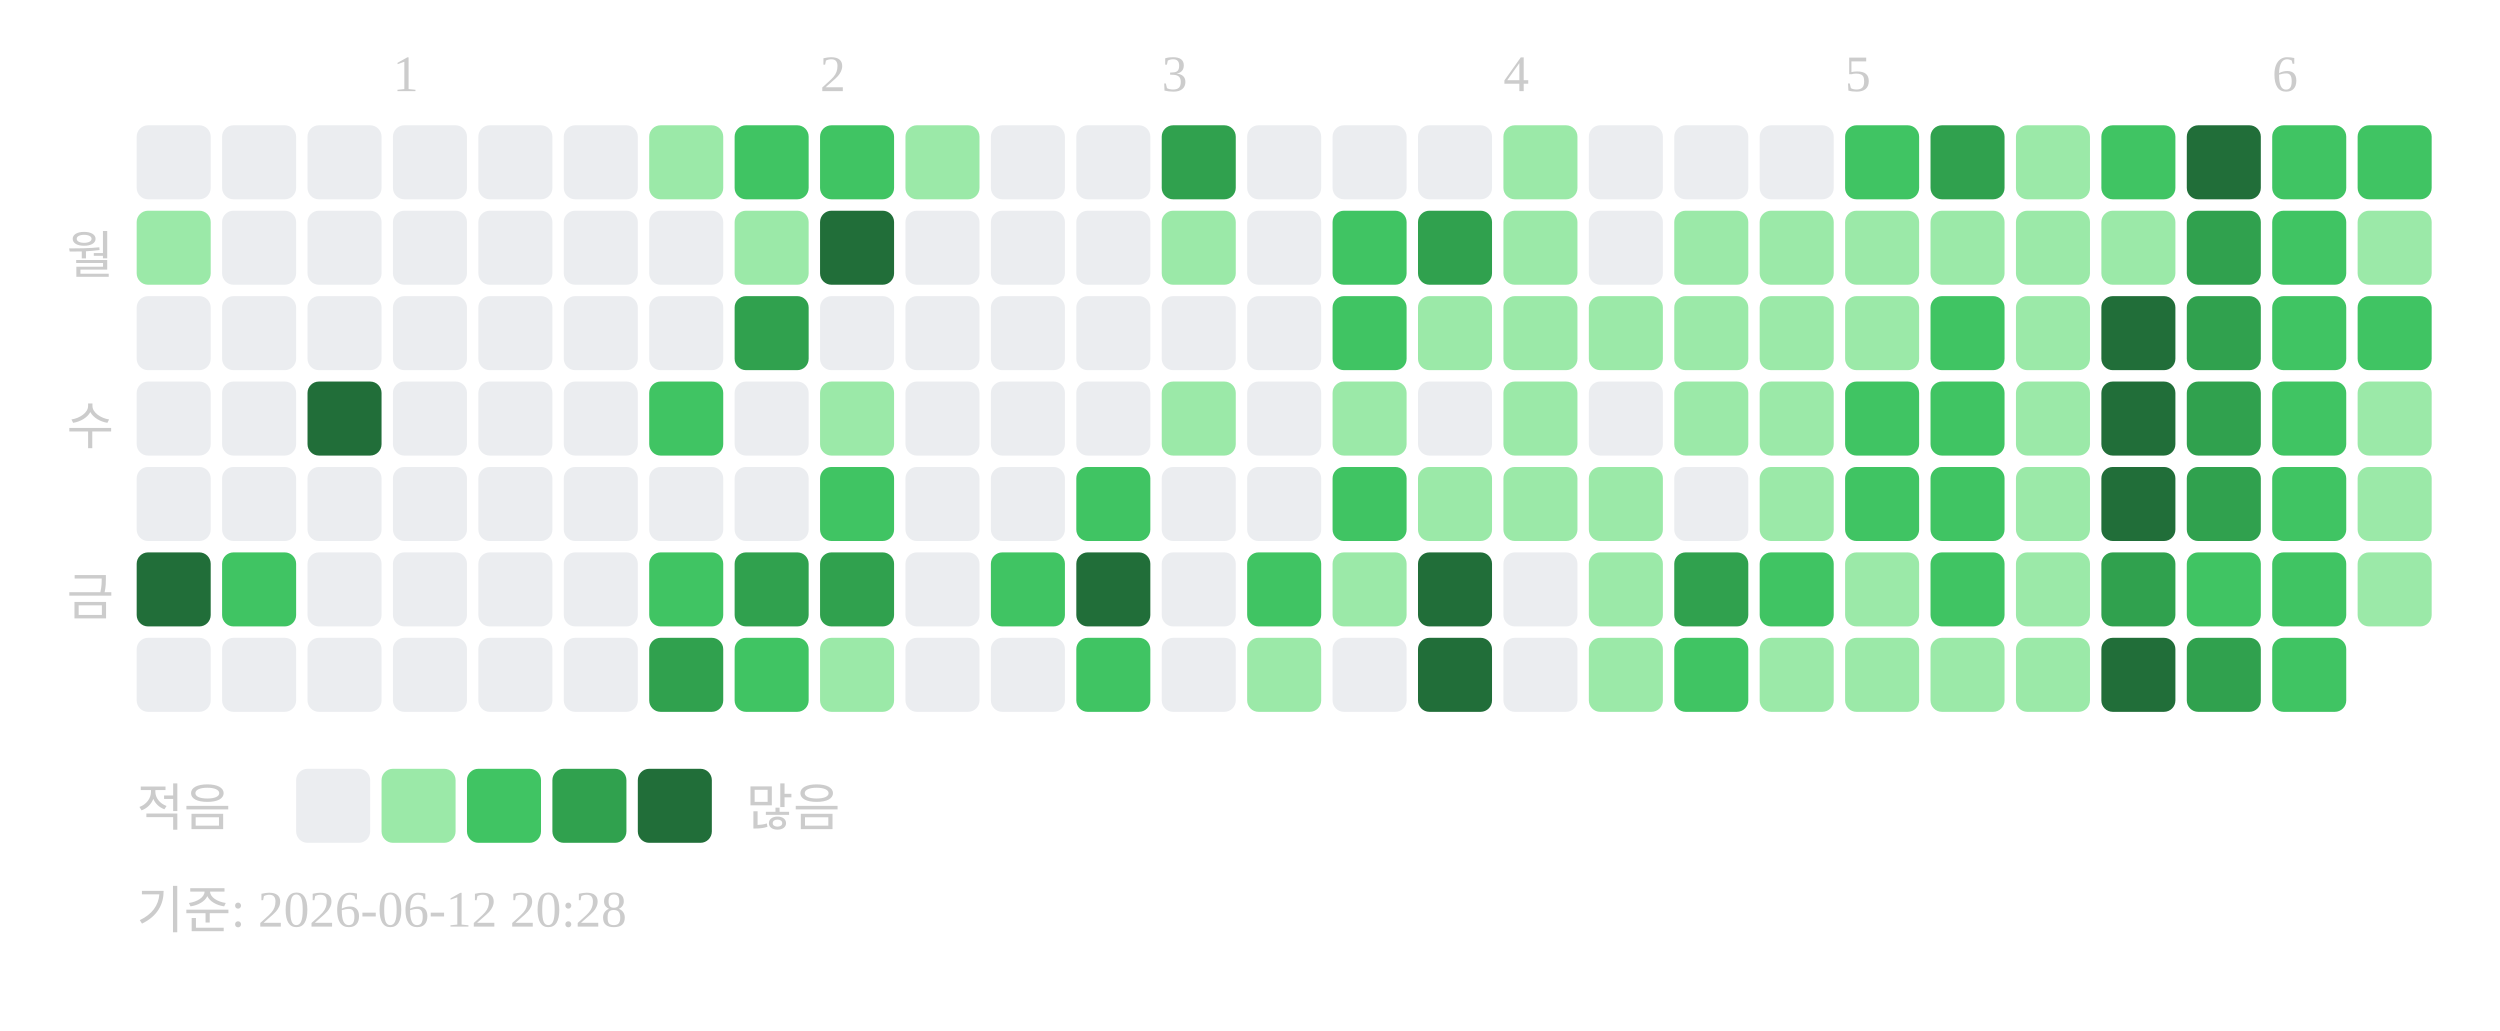
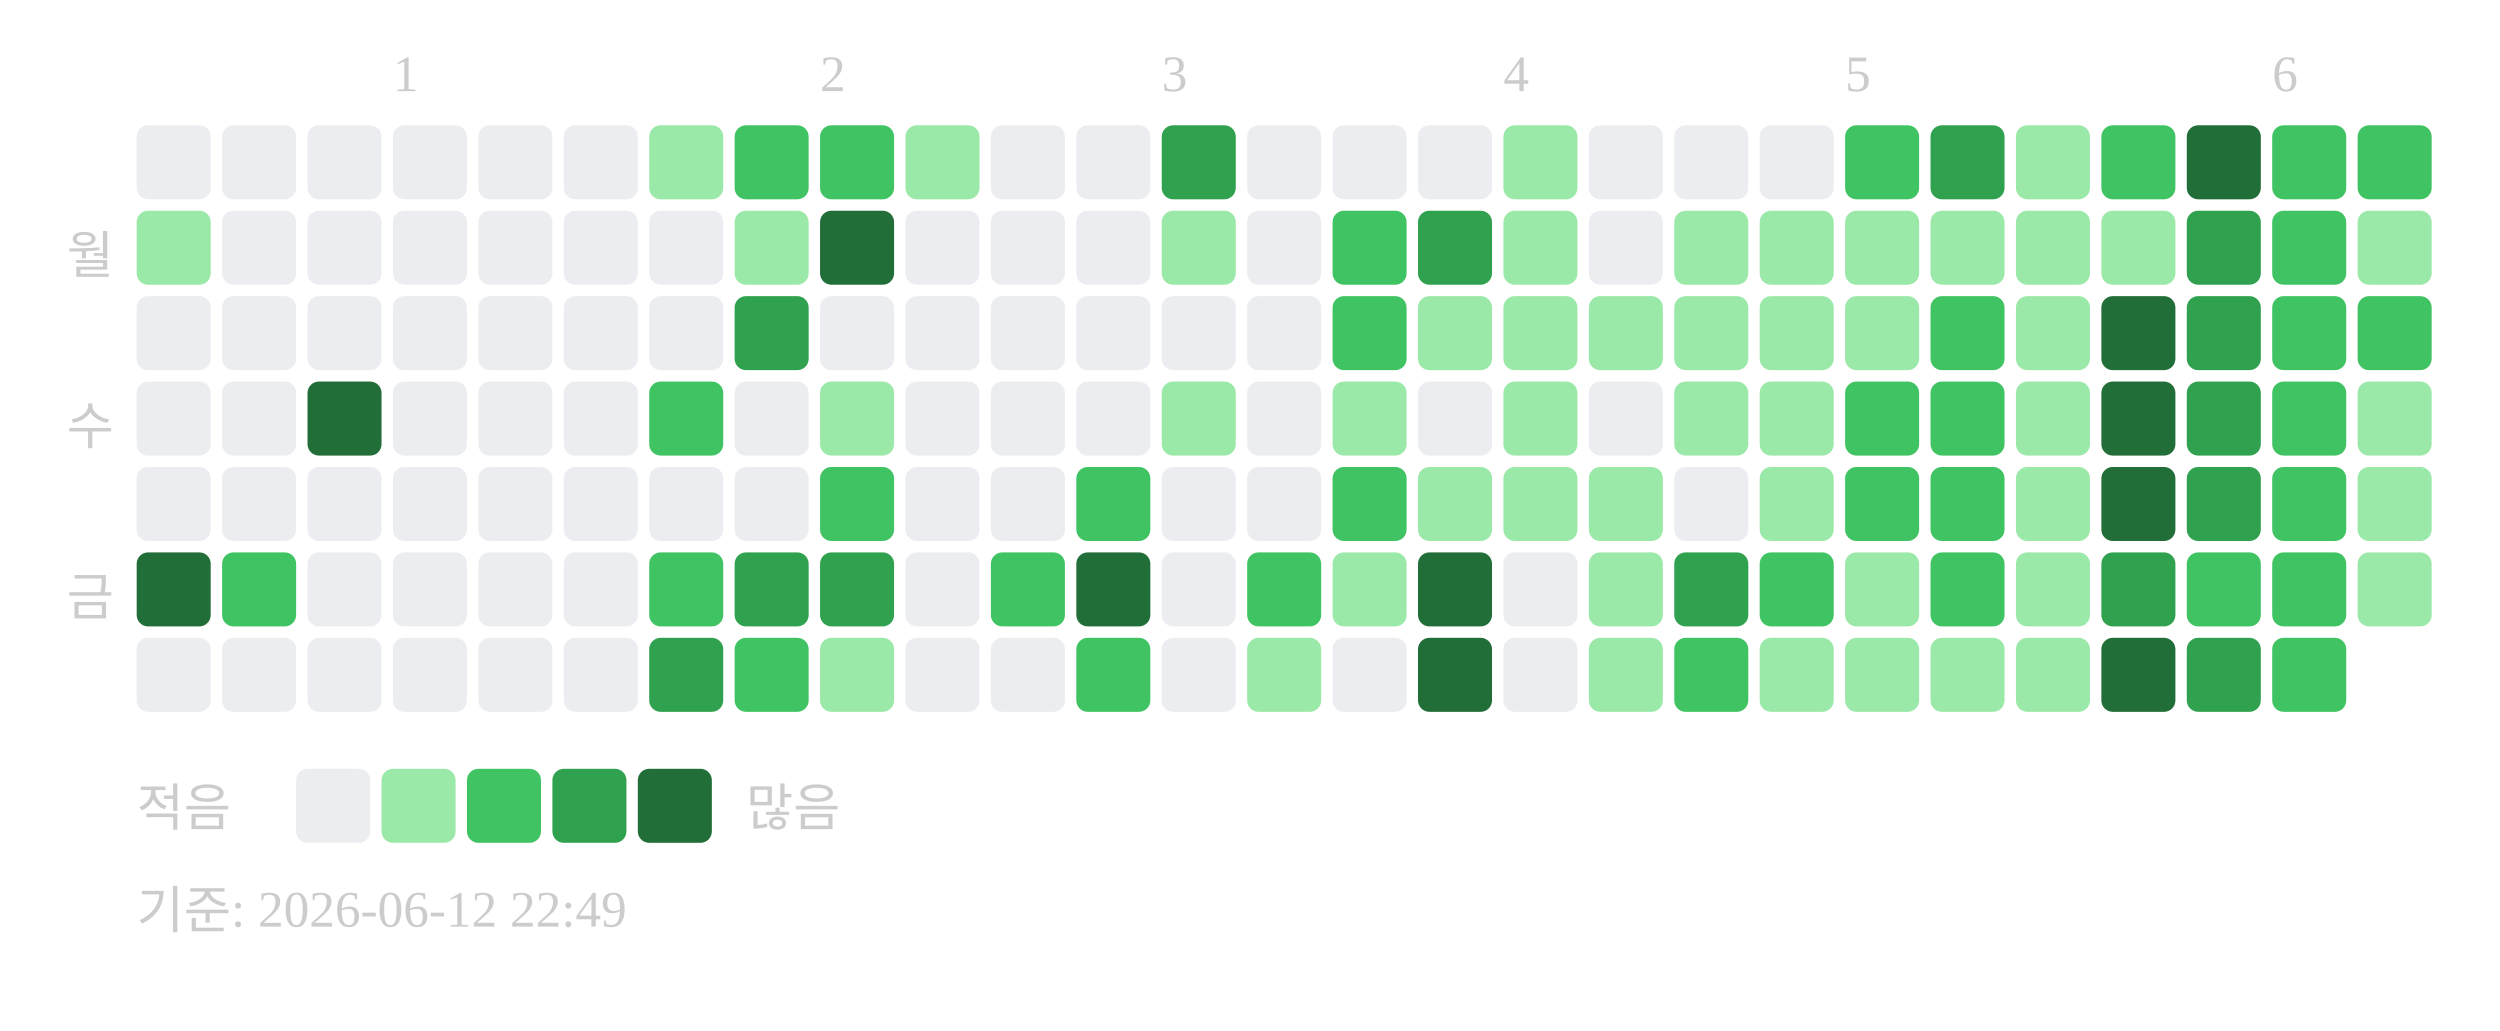
<svg xmlns="http://www.w3.org/2000/svg" width="439" height="181">
  <text x="69" y="16" font-size="9" fill="#cccccc">1</text>
  <text x="144" y="16" font-size="9" fill="#cccccc">2</text>
  <text x="204" y="16" font-size="9" fill="#cccccc">3</text>
  <text x="264" y="16" font-size="9" fill="#cccccc">4</text>
  <text x="324" y="16" font-size="9" fill="#cccccc">5</text>
  <text x="399" y="16" font-size="9" fill="#cccccc">6</text>
  <text x="20" y="48" text-anchor="end" font-size="9" fill="#cccccc">월</text>
  <text x="20" y="78" text-anchor="end" font-size="9" fill="#cccccc">수</text>
  <text x="20" y="108" text-anchor="end" font-size="9" fill="#cccccc">금</text>
  <rect x="24" y="22" width="13" height="13" rx="2" fill="#ebedf0" />
  <rect x="24" y="37" width="13" height="13" rx="2" fill="#9be9a8" />
  <rect x="24" y="52" width="13" height="13" rx="2" fill="#ebedf0" />
  <rect x="24" y="67" width="13" height="13" rx="2" fill="#ebedf0" />
  <rect x="24" y="82" width="13" height="13" rx="2" fill="#ebedf0" />
  <rect x="24" y="97" width="13" height="13" rx="2" fill="#216e39" />
  <rect x="24" y="112" width="13" height="13" rx="2" fill="#ebedf0" />
  <rect x="39" y="22" width="13" height="13" rx="2" fill="#ebedf0" />
  <rect x="39" y="37" width="13" height="13" rx="2" fill="#ebedf0" />
  <rect x="39" y="52" width="13" height="13" rx="2" fill="#ebedf0" />
  <rect x="39" y="67" width="13" height="13" rx="2" fill="#ebedf0" />
  <rect x="39" y="82" width="13" height="13" rx="2" fill="#ebedf0" />
  <rect x="39" y="97" width="13" height="13" rx="2" fill="#40c463" />
  <rect x="39" y="112" width="13" height="13" rx="2" fill="#ebedf0" />
  <rect x="54" y="22" width="13" height="13" rx="2" fill="#ebedf0" />
  <rect x="54" y="37" width="13" height="13" rx="2" fill="#ebedf0" />
  <rect x="54" y="52" width="13" height="13" rx="2" fill="#ebedf0" />
  <rect x="54" y="67" width="13" height="13" rx="2" fill="#216e39" />
  <rect x="54" y="82" width="13" height="13" rx="2" fill="#ebedf0" />
  <rect x="54" y="97" width="13" height="13" rx="2" fill="#ebedf0" />
  <rect x="54" y="112" width="13" height="13" rx="2" fill="#ebedf0" />
  <rect x="69" y="22" width="13" height="13" rx="2" fill="#ebedf0" />
  <rect x="69" y="37" width="13" height="13" rx="2" fill="#ebedf0" />
  <rect x="69" y="52" width="13" height="13" rx="2" fill="#ebedf0" />
  <rect x="69" y="67" width="13" height="13" rx="2" fill="#ebedf0" />
  <rect x="69" y="82" width="13" height="13" rx="2" fill="#ebedf0" />
  <rect x="69" y="97" width="13" height="13" rx="2" fill="#ebedf0" />
  <rect x="69" y="112" width="13" height="13" rx="2" fill="#ebedf0" />
  <rect x="84" y="22" width="13" height="13" rx="2" fill="#ebedf0" />
  <rect x="84" y="37" width="13" height="13" rx="2" fill="#ebedf0" />
  <rect x="84" y="52" width="13" height="13" rx="2" fill="#ebedf0" />
  <rect x="84" y="67" width="13" height="13" rx="2" fill="#ebedf0" />
  <rect x="84" y="82" width="13" height="13" rx="2" fill="#ebedf0" />
  <rect x="84" y="97" width="13" height="13" rx="2" fill="#ebedf0" />
  <rect x="84" y="112" width="13" height="13" rx="2" fill="#ebedf0" />
  <rect x="99" y="22" width="13" height="13" rx="2" fill="#ebedf0" />
  <rect x="99" y="37" width="13" height="13" rx="2" fill="#ebedf0" />
  <rect x="99" y="52" width="13" height="13" rx="2" fill="#ebedf0" />
  <rect x="99" y="67" width="13" height="13" rx="2" fill="#ebedf0" />
  <rect x="99" y="82" width="13" height="13" rx="2" fill="#ebedf0" />
  <rect x="99" y="97" width="13" height="13" rx="2" fill="#ebedf0" />
  <rect x="99" y="112" width="13" height="13" rx="2" fill="#ebedf0" />
  <rect x="114" y="22" width="13" height="13" rx="2" fill="#9be9a8" />
  <rect x="114" y="37" width="13" height="13" rx="2" fill="#ebedf0" />
  <rect x="114" y="52" width="13" height="13" rx="2" fill="#ebedf0" />
  <rect x="114" y="67" width="13" height="13" rx="2" fill="#40c463" />
  <rect x="114" y="82" width="13" height="13" rx="2" fill="#ebedf0" />
  <rect x="114" y="97" width="13" height="13" rx="2" fill="#40c463" />
  <rect x="114" y="112" width="13" height="13" rx="2" fill="#30a14e" />
  <rect x="129" y="22" width="13" height="13" rx="2" fill="#40c463" />
  <rect x="129" y="37" width="13" height="13" rx="2" fill="#9be9a8" />
  <rect x="129" y="52" width="13" height="13" rx="2" fill="#30a14e" />
  <rect x="129" y="67" width="13" height="13" rx="2" fill="#ebedf0" />
  <rect x="129" y="82" width="13" height="13" rx="2" fill="#ebedf0" />
  <rect x="129" y="97" width="13" height="13" rx="2" fill="#30a14e" />
  <rect x="129" y="112" width="13" height="13" rx="2" fill="#40c463" />
  <rect x="144" y="22" width="13" height="13" rx="2" fill="#40c463" />
  <rect x="144" y="37" width="13" height="13" rx="2" fill="#216e39" />
  <rect x="144" y="52" width="13" height="13" rx="2" fill="#ebedf0" />
  <rect x="144" y="67" width="13" height="13" rx="2" fill="#9be9a8" />
  <rect x="144" y="82" width="13" height="13" rx="2" fill="#40c463" />
  <rect x="144" y="97" width="13" height="13" rx="2" fill="#30a14e" />
  <rect x="144" y="112" width="13" height="13" rx="2" fill="#9be9a8" />
  <rect x="159" y="22" width="13" height="13" rx="2" fill="#9be9a8" />
  <rect x="159" y="37" width="13" height="13" rx="2" fill="#ebedf0" />
  <rect x="159" y="52" width="13" height="13" rx="2" fill="#ebedf0" />
  <rect x="159" y="67" width="13" height="13" rx="2" fill="#ebedf0" />
  <rect x="159" y="82" width="13" height="13" rx="2" fill="#ebedf0" />
  <rect x="159" y="97" width="13" height="13" rx="2" fill="#ebedf0" />
  <rect x="159" y="112" width="13" height="13" rx="2" fill="#ebedf0" />
  <rect x="174" y="22" width="13" height="13" rx="2" fill="#ebedf0" />
  <rect x="174" y="37" width="13" height="13" rx="2" fill="#ebedf0" />
  <rect x="174" y="52" width="13" height="13" rx="2" fill="#ebedf0" />
  <rect x="174" y="67" width="13" height="13" rx="2" fill="#ebedf0" />
  <rect x="174" y="82" width="13" height="13" rx="2" fill="#ebedf0" />
  <rect x="174" y="97" width="13" height="13" rx="2" fill="#40c463" />
  <rect x="174" y="112" width="13" height="13" rx="2" fill="#ebedf0" />
  <rect x="189" y="22" width="13" height="13" rx="2" fill="#ebedf0" />
  <rect x="189" y="37" width="13" height="13" rx="2" fill="#ebedf0" />
  <rect x="189" y="52" width="13" height="13" rx="2" fill="#ebedf0" />
  <rect x="189" y="67" width="13" height="13" rx="2" fill="#ebedf0" />
  <rect x="189" y="82" width="13" height="13" rx="2" fill="#40c463" />
  <rect x="189" y="97" width="13" height="13" rx="2" fill="#216e39" />
  <rect x="189" y="112" width="13" height="13" rx="2" fill="#40c463" />
  <rect x="204" y="22" width="13" height="13" rx="2" fill="#30a14e" />
  <rect x="204" y="37" width="13" height="13" rx="2" fill="#9be9a8" />
  <rect x="204" y="52" width="13" height="13" rx="2" fill="#ebedf0" />
  <rect x="204" y="67" width="13" height="13" rx="2" fill="#9be9a8" />
  <rect x="204" y="82" width="13" height="13" rx="2" fill="#ebedf0" />
  <rect x="204" y="97" width="13" height="13" rx="2" fill="#ebedf0" />
  <rect x="204" y="112" width="13" height="13" rx="2" fill="#ebedf0" />
  <rect x="219" y="22" width="13" height="13" rx="2" fill="#ebedf0" />
  <rect x="219" y="37" width="13" height="13" rx="2" fill="#ebedf0" />
  <rect x="219" y="52" width="13" height="13" rx="2" fill="#ebedf0" />
  <rect x="219" y="67" width="13" height="13" rx="2" fill="#ebedf0" />
  <rect x="219" y="82" width="13" height="13" rx="2" fill="#ebedf0" />
  <rect x="219" y="97" width="13" height="13" rx="2" fill="#40c463" />
  <rect x="219" y="112" width="13" height="13" rx="2" fill="#9be9a8" />
  <rect x="234" y="22" width="13" height="13" rx="2" fill="#ebedf0" />
  <rect x="234" y="37" width="13" height="13" rx="2" fill="#40c463" />
  <rect x="234" y="52" width="13" height="13" rx="2" fill="#40c463" />
  <rect x="234" y="67" width="13" height="13" rx="2" fill="#9be9a8" />
  <rect x="234" y="82" width="13" height="13" rx="2" fill="#40c463" />
  <rect x="234" y="97" width="13" height="13" rx="2" fill="#9be9a8" />
  <rect x="234" y="112" width="13" height="13" rx="2" fill="#ebedf0" />
  <rect x="249" y="22" width="13" height="13" rx="2" fill="#ebedf0" />
  <rect x="249" y="37" width="13" height="13" rx="2" fill="#30a14e" />
  <rect x="249" y="52" width="13" height="13" rx="2" fill="#9be9a8" />
  <rect x="249" y="67" width="13" height="13" rx="2" fill="#ebedf0" />
  <rect x="249" y="82" width="13" height="13" rx="2" fill="#9be9a8" />
  <rect x="249" y="97" width="13" height="13" rx="2" fill="#216e39" />
  <rect x="249" y="112" width="13" height="13" rx="2" fill="#216e39" />
  <rect x="264" y="22" width="13" height="13" rx="2" fill="#9be9a8" />
  <rect x="264" y="37" width="13" height="13" rx="2" fill="#9be9a8" />
  <rect x="264" y="52" width="13" height="13" rx="2" fill="#9be9a8" />
  <rect x="264" y="67" width="13" height="13" rx="2" fill="#9be9a8" />
  <rect x="264" y="82" width="13" height="13" rx="2" fill="#9be9a8" />
  <rect x="264" y="97" width="13" height="13" rx="2" fill="#ebedf0" />
  <rect x="264" y="112" width="13" height="13" rx="2" fill="#ebedf0" />
  <rect x="279" y="22" width="13" height="13" rx="2" fill="#ebedf0" />
  <rect x="279" y="37" width="13" height="13" rx="2" fill="#ebedf0" />
  <rect x="279" y="52" width="13" height="13" rx="2" fill="#9be9a8" />
  <rect x="279" y="67" width="13" height="13" rx="2" fill="#ebedf0" />
  <rect x="279" y="82" width="13" height="13" rx="2" fill="#9be9a8" />
  <rect x="279" y="97" width="13" height="13" rx="2" fill="#9be9a8" />
  <rect x="279" y="112" width="13" height="13" rx="2" fill="#9be9a8" />
  <rect x="294" y="22" width="13" height="13" rx="2" fill="#ebedf0" />
  <rect x="294" y="37" width="13" height="13" rx="2" fill="#9be9a8" />
  <rect x="294" y="52" width="13" height="13" rx="2" fill="#9be9a8" />
  <rect x="294" y="67" width="13" height="13" rx="2" fill="#9be9a8" />
  <rect x="294" y="82" width="13" height="13" rx="2" fill="#ebedf0" />
  <rect x="294" y="97" width="13" height="13" rx="2" fill="#30a14e" />
  <rect x="294" y="112" width="13" height="13" rx="2" fill="#40c463" />
  <rect x="309" y="22" width="13" height="13" rx="2" fill="#ebedf0" />
  <rect x="309" y="37" width="13" height="13" rx="2" fill="#9be9a8" />
  <rect x="309" y="52" width="13" height="13" rx="2" fill="#9be9a8" />
  <rect x="309" y="67" width="13" height="13" rx="2" fill="#9be9a8" />
  <rect x="309" y="82" width="13" height="13" rx="2" fill="#9be9a8" />
  <rect x="309" y="97" width="13" height="13" rx="2" fill="#40c463" />
  <rect x="309" y="112" width="13" height="13" rx="2" fill="#9be9a8" />
  <rect x="324" y="22" width="13" height="13" rx="2" fill="#40c463" />
  <rect x="324" y="37" width="13" height="13" rx="2" fill="#9be9a8" />
  <rect x="324" y="52" width="13" height="13" rx="2" fill="#9be9a8" />
  <rect x="324" y="67" width="13" height="13" rx="2" fill="#40c463" />
  <rect x="324" y="82" width="13" height="13" rx="2" fill="#40c463" />
  <rect x="324" y="97" width="13" height="13" rx="2" fill="#9be9a8" />
  <rect x="324" y="112" width="13" height="13" rx="2" fill="#9be9a8" />
  <rect x="339" y="22" width="13" height="13" rx="2" fill="#30a14e" />
  <rect x="339" y="37" width="13" height="13" rx="2" fill="#9be9a8" />
  <rect x="339" y="52" width="13" height="13" rx="2" fill="#40c463" />
  <rect x="339" y="67" width="13" height="13" rx="2" fill="#40c463" />
  <rect x="339" y="82" width="13" height="13" rx="2" fill="#40c463" />
  <rect x="339" y="97" width="13" height="13" rx="2" fill="#40c463" />
  <rect x="339" y="112" width="13" height="13" rx="2" fill="#9be9a8" />
  <rect x="354" y="22" width="13" height="13" rx="2" fill="#9be9a8" />
  <rect x="354" y="37" width="13" height="13" rx="2" fill="#9be9a8" />
  <rect x="354" y="52" width="13" height="13" rx="2" fill="#9be9a8" />
  <rect x="354" y="67" width="13" height="13" rx="2" fill="#9be9a8" />
  <rect x="354" y="82" width="13" height="13" rx="2" fill="#9be9a8" />
  <rect x="354" y="97" width="13" height="13" rx="2" fill="#9be9a8" />
  <rect x="354" y="112" width="13" height="13" rx="2" fill="#9be9a8" />
  <rect x="369" y="22" width="13" height="13" rx="2" fill="#40c463" />
  <rect x="369" y="37" width="13" height="13" rx="2" fill="#9be9a8" />
  <rect x="369" y="52" width="13" height="13" rx="2" fill="#216e39" />
  <rect x="369" y="67" width="13" height="13" rx="2" fill="#216e39" />
  <rect x="369" y="82" width="13" height="13" rx="2" fill="#216e39" />
  <rect x="369" y="97" width="13" height="13" rx="2" fill="#30a14e" />
  <rect x="369" y="112" width="13" height="13" rx="2" fill="#216e39" />
  <rect x="384" y="22" width="13" height="13" rx="2" fill="#216e39" />
  <rect x="384" y="37" width="13" height="13" rx="2" fill="#30a14e" />
  <rect x="384" y="52" width="13" height="13" rx="2" fill="#30a14e" />
  <rect x="384" y="67" width="13" height="13" rx="2" fill="#30a14e" />
  <rect x="384" y="82" width="13" height="13" rx="2" fill="#30a14e" />
  <rect x="384" y="97" width="13" height="13" rx="2" fill="#40c463" />
  <rect x="384" y="112" width="13" height="13" rx="2" fill="#30a14e" />
  <rect x="399" y="22" width="13" height="13" rx="2" fill="#40c463" />
  <rect x="399" y="37" width="13" height="13" rx="2" fill="#40c463" />
  <rect x="399" y="52" width="13" height="13" rx="2" fill="#40c463" />
  <rect x="399" y="67" width="13" height="13" rx="2" fill="#40c463" />
  <rect x="399" y="82" width="13" height="13" rx="2" fill="#40c463" />
  <rect x="399" y="97" width="13" height="13" rx="2" fill="#40c463" />
  <rect x="399" y="112" width="13" height="13" rx="2" fill="#40c463" />
  <rect x="414" y="22" width="13" height="13" rx="2" fill="#40c463" />
  <rect x="414" y="37" width="13" height="13" rx="2" fill="#9be9a8" />
  <rect x="414" y="52" width="13" height="13" rx="2" fill="#40c463" />
  <rect x="414" y="67" width="13" height="13" rx="2" fill="#9be9a8" />
  <rect x="414" y="82" width="13" height="13" rx="2" fill="#9be9a8" />
  <rect x="414" y="97" width="13" height="13" rx="2" fill="#9be9a8" />
  <text x="24" y="145" font-size="9" fill="#cccccc">적음</text>
  <rect x="52" y="135" width="13" height="13" rx="2" fill="#ebedf0" />
  <rect x="67" y="135" width="13" height="13" rx="2" fill="#9be9a8" />
  <rect x="82" y="135" width="13" height="13" rx="2" fill="#40c463" />
  <rect x="97" y="135" width="13" height="13" rx="2" fill="#30a14e" />
  <rect x="112" y="135" width="13" height="13" rx="2" fill="#216e39" />
  <text x="131" y="145" font-size="9" fill="#cccccc">많음</text>
-   <text x="24" y="163" font-size="9" fill="#cccccc">기준: 2026-06-12 20:28</text>
+   <text x="24" y="163" font-size="9" fill="#cccccc">기준: 2026-06-12 22:49</text>
</svg>
